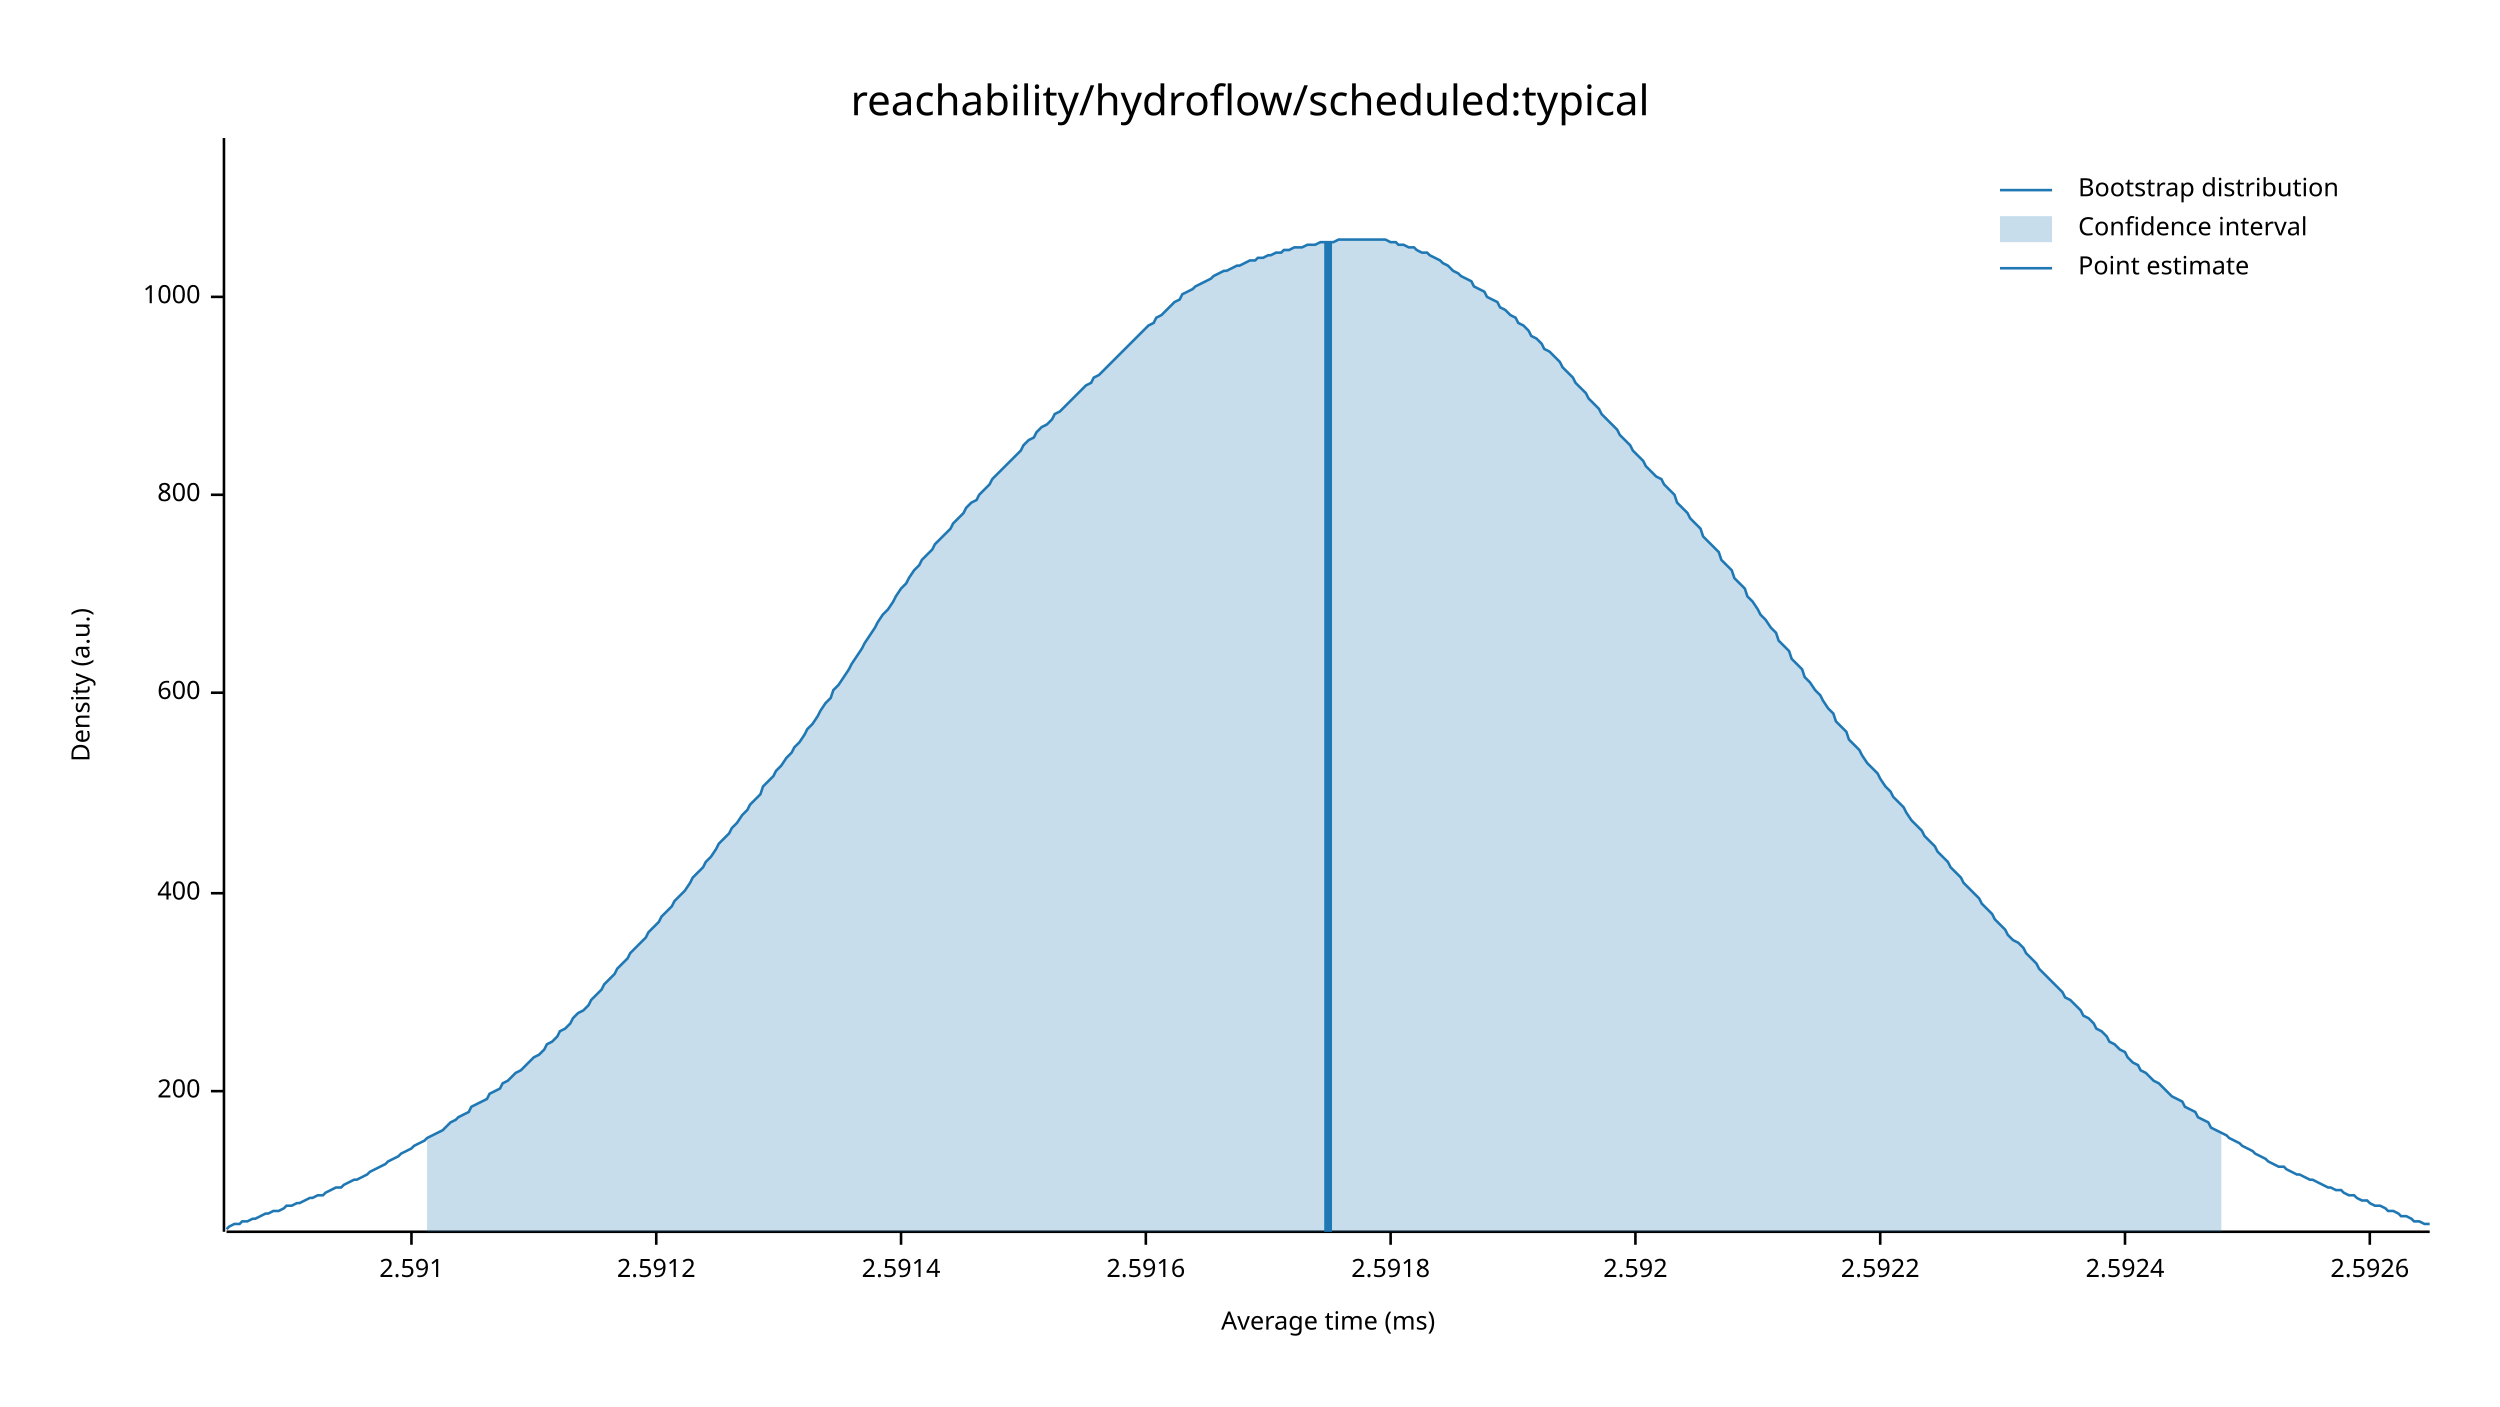
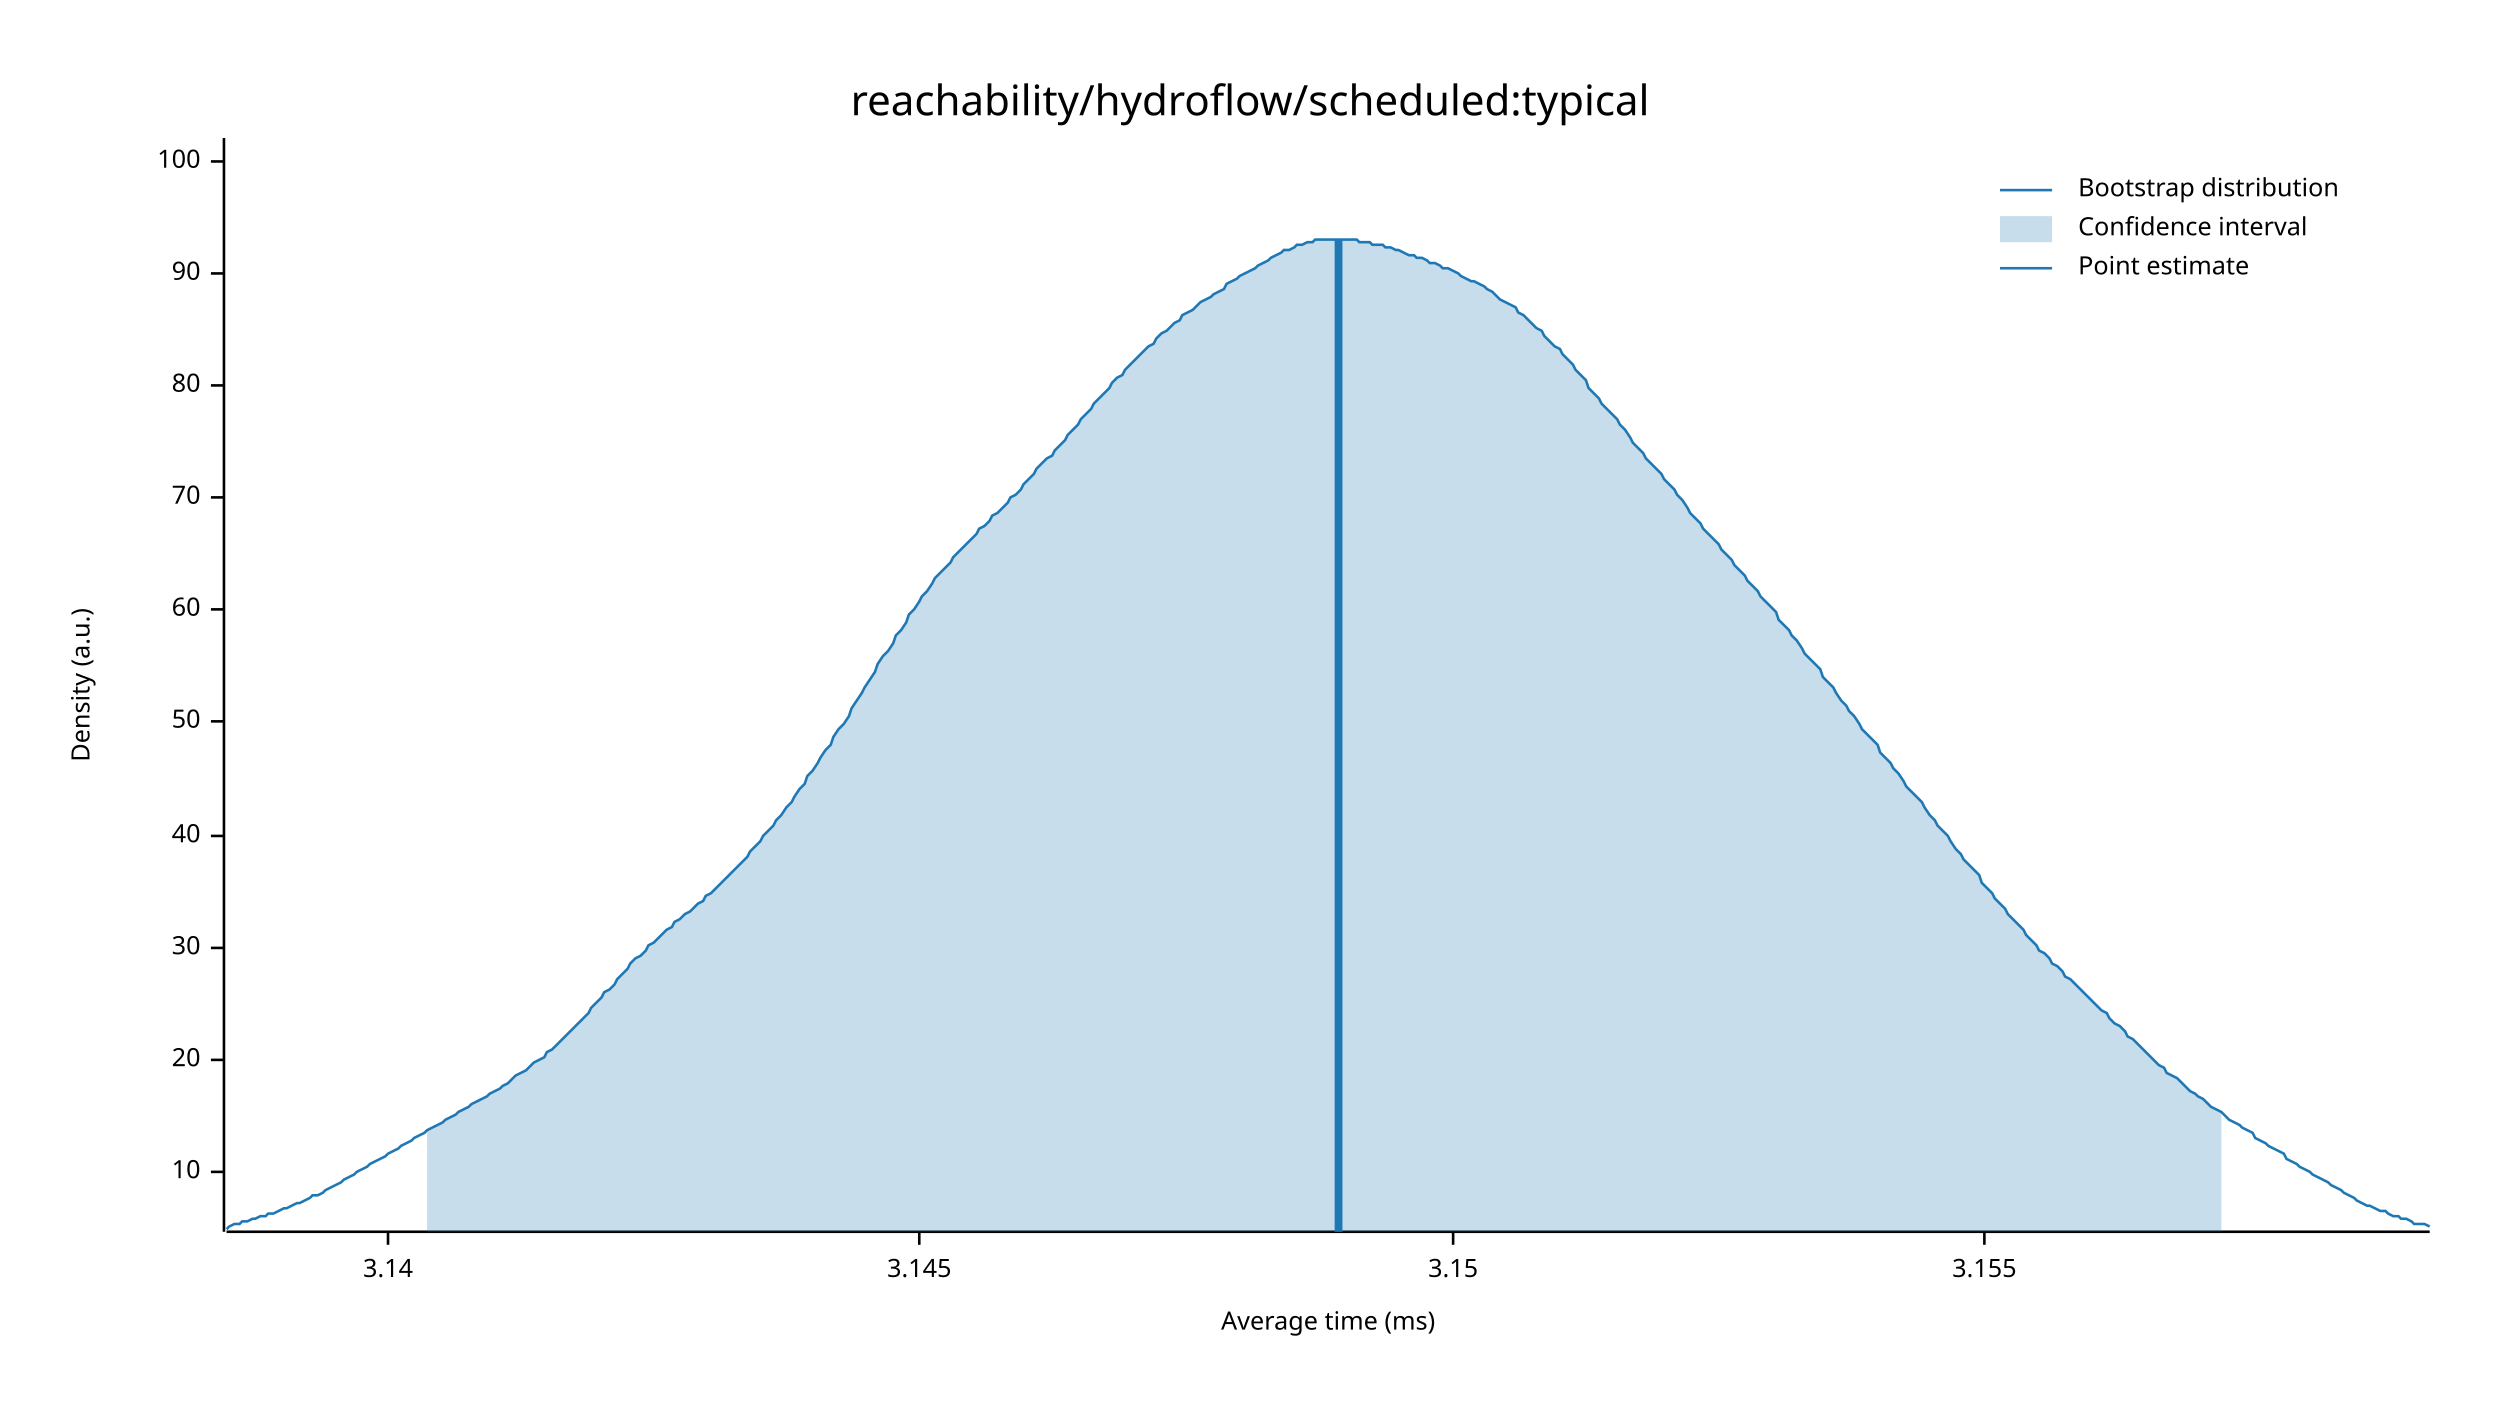
<svg xmlns="http://www.w3.org/2000/svg" width="960" height="540" viewBox="0 0 960 540">
  <text x="480" y="32" dy="0.76em" text-anchor="middle" font-family="sans-serif" font-size="16.129" opacity="1" fill="#000000">
reachability/hydroflow/scheduled:typical
</text>
  <text x="27" y="263" dy="0.76em" text-anchor="middle" font-family="sans-serif" font-size="9.677" opacity="1" fill="#000000" transform="rotate(270, 27, 263)">
Density (a.u.)
</text>
  <text x="510" y="513" dy="-0.5ex" text-anchor="middle" font-family="sans-serif" font-size="9.677" opacity="1" fill="#000000">
Average time (ms)
</text>
  <polyline fill="none" opacity="1" stroke="#000000" stroke-width="1" points="86,53 86,473 " />
-   <text x="77" y="419" dy="0.5ex" text-anchor="end" font-family="sans-serif" font-size="9.677" opacity="1" fill="#000000">
- 200
+   <text x="77" y="450" dy="0.5ex" text-anchor="end" font-family="sans-serif" font-size="9.677" opacity="1" fill="#000000">
+ 10
</text>
-   <polyline fill="none" opacity="1" stroke="#000000" stroke-width="1" points="81,419 86,419 " />
-   <text x="77" y="343" dy="0.5ex" text-anchor="end" font-family="sans-serif" font-size="9.677" opacity="1" fill="#000000">
- 400
+   <polyline fill="none" opacity="1" stroke="#000000" stroke-width="1" points="81,450 86,450 " />
+   <text x="77" y="407" dy="0.5ex" text-anchor="end" font-family="sans-serif" font-size="9.677" opacity="1" fill="#000000">
+ 20
</text>
-   <polyline fill="none" opacity="1" stroke="#000000" stroke-width="1" points="81,343 86,343 " />
-   <text x="77" y="266" dy="0.5ex" text-anchor="end" font-family="sans-serif" font-size="9.677" opacity="1" fill="#000000">
- 600
+   <polyline fill="none" opacity="1" stroke="#000000" stroke-width="1" points="81,407 86,407 " />
+   <text x="77" y="364" dy="0.5ex" text-anchor="end" font-family="sans-serif" font-size="9.677" opacity="1" fill="#000000">
+ 30
</text>
-   <polyline fill="none" opacity="1" stroke="#000000" stroke-width="1" points="81,266 86,266 " />
-   <text x="77" y="190" dy="0.5ex" text-anchor="end" font-family="sans-serif" font-size="9.677" opacity="1" fill="#000000">
- 800
+   <polyline fill="none" opacity="1" stroke="#000000" stroke-width="1" points="81,364 86,364 " />
+   <text x="77" y="321" dy="0.5ex" text-anchor="end" font-family="sans-serif" font-size="9.677" opacity="1" fill="#000000">
+ 40
</text>
-   <polyline fill="none" opacity="1" stroke="#000000" stroke-width="1" points="81,190 86,190 " />
-   <text x="77" y="114" dy="0.5ex" text-anchor="end" font-family="sans-serif" font-size="9.677" opacity="1" fill="#000000">
- 1000
+   <polyline fill="none" opacity="1" stroke="#000000" stroke-width="1" points="81,321 86,321 " />
+   <text x="77" y="277" dy="0.5ex" text-anchor="end" font-family="sans-serif" font-size="9.677" opacity="1" fill="#000000">
+ 50
</text>
-   <polyline fill="none" opacity="1" stroke="#000000" stroke-width="1" points="81,114 86,114 " />
+   <polyline fill="none" opacity="1" stroke="#000000" stroke-width="1" points="81,277 86,277 " />
+   <text x="77" y="234" dy="0.5ex" text-anchor="end" font-family="sans-serif" font-size="9.677" opacity="1" fill="#000000">
+ 60
+ </text>
+   <polyline fill="none" opacity="1" stroke="#000000" stroke-width="1" points="81,234 86,234 " />
+   <text x="77" y="191" dy="0.5ex" text-anchor="end" font-family="sans-serif" font-size="9.677" opacity="1" fill="#000000">
+ 70
+ </text>
+   <polyline fill="none" opacity="1" stroke="#000000" stroke-width="1" points="81,191 86,191 " />
+   <text x="77" y="148" dy="0.5ex" text-anchor="end" font-family="sans-serif" font-size="9.677" opacity="1" fill="#000000">
+ 80
+ </text>
+   <polyline fill="none" opacity="1" stroke="#000000" stroke-width="1" points="81,148 86,148 " />
+   <text x="77" y="105" dy="0.5ex" text-anchor="end" font-family="sans-serif" font-size="9.677" opacity="1" fill="#000000">
+ 90
+ </text>
+   <polyline fill="none" opacity="1" stroke="#000000" stroke-width="1" points="81,105 86,105 " />
+   <text x="77" y="62" dy="0.5ex" text-anchor="end" font-family="sans-serif" font-size="9.677" opacity="1" fill="#000000">
+ 100
+ </text>
+   <polyline fill="none" opacity="1" stroke="#000000" stroke-width="1" points="81,62 86,62 " />
  <polyline fill="none" opacity="1" stroke="#000000" stroke-width="1" points="87,473 933,473 " />
-   <text x="158" y="483" dy="0.76em" text-anchor="middle" font-family="sans-serif" font-size="9.677" opacity="1" fill="#000000">
- 2.591
+   <text x="149" y="483" dy="0.76em" text-anchor="middle" font-family="sans-serif" font-size="9.677" opacity="1" fill="#000000">
+ 3.14
</text>
-   <polyline fill="none" opacity="1" stroke="#000000" stroke-width="1" points="158,473 158,478 " />
-   <text x="252" y="483" dy="0.76em" text-anchor="middle" font-family="sans-serif" font-size="9.677" opacity="1" fill="#000000">
- 2.5912
+   <polyline fill="none" opacity="1" stroke="#000000" stroke-width="1" points="149,473 149,478 " />
+   <text x="353" y="483" dy="0.76em" text-anchor="middle" font-family="sans-serif" font-size="9.677" opacity="1" fill="#000000">
+ 3.145
</text>
-   <polyline fill="none" opacity="1" stroke="#000000" stroke-width="1" points="252,473 252,478 " />
-   <text x="346" y="483" dy="0.76em" text-anchor="middle" font-family="sans-serif" font-size="9.677" opacity="1" fill="#000000">
- 2.5914
+   <polyline fill="none" opacity="1" stroke="#000000" stroke-width="1" points="353,473 353,478 " />
+   <text x="558" y="483" dy="0.76em" text-anchor="middle" font-family="sans-serif" font-size="9.677" opacity="1" fill="#000000">
+ 3.15
</text>
-   <polyline fill="none" opacity="1" stroke="#000000" stroke-width="1" points="346,473 346,478 " />
-   <text x="440" y="483" dy="0.76em" text-anchor="middle" font-family="sans-serif" font-size="9.677" opacity="1" fill="#000000">
- 2.5916
+   <polyline fill="none" opacity="1" stroke="#000000" stroke-width="1" points="558,473 558,478 " />
+   <text x="762" y="483" dy="0.76em" text-anchor="middle" font-family="sans-serif" font-size="9.677" opacity="1" fill="#000000">
+ 3.155
</text>
-   <polyline fill="none" opacity="1" stroke="#000000" stroke-width="1" points="440,473 440,478 " />
-   <text x="534" y="483" dy="0.76em" text-anchor="middle" font-family="sans-serif" font-size="9.677" opacity="1" fill="#000000">
- 2.5918
- </text>
-   <polyline fill="none" opacity="1" stroke="#000000" stroke-width="1" points="534,473 534,478 " />
-   <text x="628" y="483" dy="0.76em" text-anchor="middle" font-family="sans-serif" font-size="9.677" opacity="1" fill="#000000">
- 2.592
- </text>
-   <polyline fill="none" opacity="1" stroke="#000000" stroke-width="1" points="628,473 628,478 " />
-   <text x="722" y="483" dy="0.76em" text-anchor="middle" font-family="sans-serif" font-size="9.677" opacity="1" fill="#000000">
- 2.5922
- </text>
-   <polyline fill="none" opacity="1" stroke="#000000" stroke-width="1" points="722,473 722,478 " />
-   <text x="816" y="483" dy="0.76em" text-anchor="middle" font-family="sans-serif" font-size="9.677" opacity="1" fill="#000000">
- 2.5924
- </text>
-   <polyline fill="none" opacity="1" stroke="#000000" stroke-width="1" points="816,473 816,478 " />
-   <text x="910" y="483" dy="0.76em" text-anchor="middle" font-family="sans-serif" font-size="9.677" opacity="1" fill="#000000">
- 2.5926
- </text>
-   <polyline fill="none" opacity="1" stroke="#000000" stroke-width="1" points="910,473 910,478 " />
-   <polyline fill="none" opacity="1" stroke="#1F78B4" stroke-width="1" points="87,472 88,471 90,470 92,470 93,469 95,469 97,468 98,468 100,467 102,466 103,466 105,465 107,465 109,464 110,463 112,463 114,462 115,462 117,461 119,460 120,460 122,459 124,459 125,458 127,457 129,456 131,456 132,455 134,454 136,453 137,453 139,452 141,451 142,450 144,449 146,448 148,447 149,446 151,445 153,444 154,443 156,442 158,441 159,440 161,439 163,438 164,437 166,436 168,435 170,434 171,433 173,431 175,430 176,429 178,428 180,427 181,425 183,424 185,423 187,422 188,420 190,419 192,418 193,416 195,415 197,413 198,412 200,411 202,409 203,408 205,406 207,405 209,403 210,401 212,400 214,398 215,396 217,395 219,393 220,391 222,389 224,388 226,386 227,384 229,382 231,380 232,378 234,376 236,374 237,372 239,370 241,368 242,366 244,364 246,362 248,360 249,358 251,356 253,354 254,352 256,350 258,348 259,346 261,344 263,342 265,339 266,337 268,335 270,333 271,331 273,329 275,326 276,324 278,322 280,320 281,318 283,316 285,313 287,311 288,309 290,307 292,305 293,302 295,300 297,298 298,296 300,294 302,291 304,289 305,287 307,285 309,282 310,280 312,278 314,275 315,273 317,270 319,268 320,265 322,263 324,260 326,257 327,255 329,252 331,249 332,247 334,244 336,241 337,239 339,236 341,234 343,231 344,229 346,226 348,224 349,222 351,219 353,217 354,215 356,213 358,211 359,209 361,207 363,205 365,203 366,201 368,199 370,197 371,195 373,193 375,192 376,190 378,188 380,186 381,184 383,182 385,180 387,178 388,177 390,175 392,173 393,171 395,169 397,168 398,166 400,164 402,163 404,161 405,159 407,158 409,156 410,155 412,153 414,151 415,150 417,148 419,147 420,145 422,144 424,142 426,140 427,139 429,137 431,135 432,134 434,132 436,130 437,129 439,127 441,125 443,124 444,122 446,121 448,119 449,118 451,116 453,115 454,113 456,112 458,111 459,110 461,109 463,108 465,107 466,106 468,105 470,104 471,104 473,103 475,102 476,102 478,101 480,100 482,100 483,99 485,99 487,98 488,98 490,97 492,97 493,96 495,96 497,95 498,95 500,95 502,94 504,94 505,94 507,93 509,93 510,93 512,93 514,92 515,92 517,92 519,92 521,92 522,92 524,92 526,92 527,92 529,92 531,92 532,92 534,93 536,93 537,94 539,94 541,95 543,95 544,96 546,97 548,97 549,98 551,99 553,100 554,101 556,102 558,104 560,105 561,106 563,107 565,108 566,110 568,111 570,112 571,114 573,115 575,116 576,118 578,119 580,121 582,122 583,124 585,125 587,127 588,129 590,130 592,132 593,134 595,135 597,137 599,139 600,141 602,143 604,145 605,147 607,149 609,151 610,153 612,155 614,157 615,159 617,161 619,163 621,165 622,167 624,169 626,171 627,173 629,175 631,177 632,179 634,181 636,183 638,184 639,186 641,188 643,190 644,193 646,195 648,197 649,199 651,201 653,203 654,206 656,208 658,210 660,212 661,215 663,217 665,219 666,222 668,224 670,226 671,229 673,231 675,234 676,236 678,238 680,241 682,243 683,246 685,248 687,250 688,253 690,255 692,257 693,260 695,262 697,265 699,267 700,269 702,272 704,274 705,277 707,279 709,281 710,284 712,286 714,288 715,290 717,293 719,295 721,297 722,299 724,302 726,304 727,306 729,308 731,310 732,312 734,315 736,317 738,319 739,321 741,323 743,325 744,327 746,329 748,331 749,333 751,335 753,337 754,339 756,341 758,343 760,345 761,347 763,349 765,351 766,353 768,355 770,357 771,359 773,361 775,362 777,364 778,366 780,368 782,370 783,372 785,374 787,376 788,377 790,379 792,381 793,383 795,384 797,386 799,388 800,390 802,391 804,393 805,395 807,396 809,398 810,400 812,401 814,403 816,404 817,406 819,408 821,409 822,411 824,412 826,414 827,415 829,416 831,418 832,419 834,421 836,422 838,423 839,425 841,426 843,427 844,429 846,430 848,431 849,433 851,434 853,435 855,436 856,437 858,438 860,439 861,440 863,441 865,442 866,443 868,444 870,445 871,446 873,447 875,448 877,448 878,449 880,450 882,451 883,451 885,452 887,453 888,453 890,454 892,455 894,456 895,456 897,457 899,457 900,458 902,459 904,459 905,460 907,461 909,461 910,462 912,463 914,463 916,464 917,465 919,465 921,466 922,467 924,467 926,468 927,469 929,469 931,470 933,470 " />
-   <polygon opacity="0.25" fill="#1F78B4" points="164,437 166,436 168,435 170,434 171,433 173,431 175,430 176,429 178,428 180,427 181,425 183,424 185,423 187,422 188,420 190,419 192,418 193,416 195,415 197,413 198,412 200,411 202,409 203,408 205,406 207,405 209,403 210,401 212,400 214,398 215,396 217,395 219,393 220,391 222,389 224,388 226,386 227,384 229,382 231,380 232,378 234,376 236,374 237,372 239,370 241,368 242,366 244,364 246,362 248,360 249,358 251,356 253,354 254,352 256,350 258,348 259,346 261,344 263,342 265,339 266,337 268,335 270,333 271,331 273,329 275,326 276,324 278,322 280,320 281,318 283,316 285,313 287,311 288,309 290,307 292,305 293,302 295,300 297,298 298,296 300,294 302,291 304,289 305,287 307,285 309,282 310,280 312,278 314,275 315,273 317,270 319,268 320,265 322,263 324,260 326,257 327,255 329,252 331,249 332,247 334,244 336,241 337,239 339,236 341,234 343,231 344,229 346,226 348,224 349,222 351,219 353,217 354,215 356,213 358,211 359,209 361,207 363,205 365,203 366,201 368,199 370,197 371,195 373,193 375,192 376,190 378,188 380,186 381,184 383,182 385,180 387,178 388,177 390,175 392,173 393,171 395,169 397,168 398,166 400,164 402,163 404,161 405,159 407,158 409,156 410,155 412,153 414,151 415,150 417,148 419,147 420,145 422,144 424,142 426,140 427,139 429,137 431,135 432,134 434,132 436,130 437,129 439,127 441,125 443,124 444,122 446,121 448,119 449,118 451,116 453,115 454,113 456,112 458,111 459,110 461,109 463,108 465,107 466,106 468,105 470,104 471,104 473,103 475,102 476,102 478,101 480,100 482,100 483,99 485,99 487,98 488,98 490,97 492,97 493,96 495,96 497,95 498,95 500,95 502,94 504,94 505,94 507,93 509,93 510,93 512,93 514,92 515,92 517,92 519,92 521,92 522,92 524,92 526,92 527,92 529,92 531,92 532,92 534,93 536,93 537,94 539,94 541,95 543,95 544,96 546,97 548,97 549,98 551,99 553,100 554,101 556,102 558,104 560,105 561,106 563,107 565,108 566,110 568,111 570,112 571,114 573,115 575,116 576,118 578,119 580,121 582,122 583,124 585,125 587,127 588,129 590,130 592,132 593,134 595,135 597,137 599,139 600,141 602,143 604,145 605,147 607,149 609,151 610,153 612,155 614,157 615,159 617,161 619,163 621,165 622,167 624,169 626,171 627,173 629,175 631,177 632,179 634,181 636,183 638,184 639,186 641,188 643,190 644,193 646,195 648,197 649,199 651,201 653,203 654,206 656,208 658,210 660,212 661,215 663,217 665,219 666,222 668,224 670,226 671,229 673,231 675,234 676,236 678,238 680,241 682,243 683,246 685,248 687,250 688,253 690,255 692,257 693,260 695,262 697,265 699,267 700,269 702,272 704,274 705,277 707,279 709,281 710,284 712,286 714,288 715,290 717,293 719,295 721,297 722,299 724,302 726,304 727,306 729,308 731,310 732,312 734,315 736,317 738,319 739,321 741,323 743,325 744,327 746,329 748,331 749,333 751,335 753,337 754,339 756,341 758,343 760,345 761,347 763,349 765,351 766,353 768,355 770,357 771,359 773,361 775,362 777,364 778,366 780,368 782,370 783,372 785,374 787,376 788,377 790,379 792,381 793,383 795,384 797,386 799,388 800,390 802,391 804,393 805,395 807,396 809,398 810,400 812,401 814,403 816,404 817,406 819,408 821,409 822,411 824,412 826,414 827,415 829,416 831,418 832,419 834,421 836,422 838,423 839,425 841,426 843,427 844,429 846,430 848,431 849,433 851,434 853,435 853,473 164,473 " />
-   <polyline fill="none" opacity="1" stroke="#1F78B4" stroke-width="3" points="510,473 510,93 " />
+   <polyline fill="none" opacity="1" stroke="#000000" stroke-width="1" points="762,473 762,478 " />
+   <polyline fill="none" opacity="1" stroke="#1F78B4" stroke-width="1" points="87,472 88,471 90,470 92,470 93,469 95,469 97,468 98,468 100,467 102,467 103,466 105,466 107,465 109,464 110,464 112,463 114,462 115,462 117,461 119,460 120,459 122,459 124,458 125,457 127,456 129,455 131,454 132,453 134,452 136,451 137,450 139,449 141,448 142,447 144,446 146,445 148,444 149,443 151,442 153,441 154,440 156,439 158,438 159,437 161,436 163,435 164,434 166,433 168,432 170,431 171,430 173,429 175,428 176,427 178,426 180,425 181,424 183,423 185,422 187,421 188,420 190,419 192,418 193,417 195,416 197,414 198,413 200,412 202,411 203,410 205,408 207,407 209,406 210,404 212,403 214,401 215,400 217,398 219,396 220,395 222,393 224,391 226,389 227,387 229,385 231,383 232,381 234,380 236,378 237,376 239,374 241,372 242,370 244,368 246,367 248,365 249,363 251,362 253,360 254,359 256,357 258,356 259,354 261,353 263,351 265,350 266,349 268,347 270,346 271,344 273,343 275,341 276,340 278,338 280,336 281,335 283,333 285,331 287,329 288,327 290,325 292,323 293,321 295,319 297,317 298,315 300,313 302,310 304,308 305,306 307,303 309,301 310,298 312,296 314,293 315,291 317,288 319,286 320,283 322,280 324,278 326,275 327,272 329,269 331,266 332,264 334,261 336,258 337,255 339,252 341,250 343,247 344,244 346,242 348,239 349,236 351,234 353,231 354,229 356,227 358,224 359,222 361,220 363,218 365,216 366,214 368,212 370,210 371,209 373,207 375,205 376,203 378,202 380,200 381,198 383,197 385,195 387,193 388,191 390,190 392,188 393,186 395,184 397,182 398,180 400,178 402,176 404,175 405,173 407,171 409,169 410,167 412,165 414,163 415,161 417,159 419,157 420,155 422,153 424,151 426,149 427,147 429,145 431,144 432,142 434,140 436,138 437,137 439,135 441,133 443,132 444,130 446,128 448,127 449,126 451,124 453,123 454,121 456,120 458,119 459,118 461,116 463,115 465,114 466,113 468,112 470,111 471,109 473,108 475,107 476,106 478,105 480,104 482,103 483,102 485,101 487,100 488,99 490,98 492,97 493,96 495,96 497,95 498,94 500,94 502,93 504,93 505,92 507,92 509,92 510,92 512,92 514,92 515,92 517,92 519,92 521,92 522,93 524,93 526,93 527,94 529,94 531,94 532,95 534,95 536,96 537,96 539,97 541,98 543,98 544,99 546,99 548,100 549,101 551,101 553,102 554,103 556,103 558,104 560,105 561,106 563,107 565,108 566,108 568,109 570,110 571,111 573,112 575,114 576,115 578,116 580,117 582,118 583,120 585,121 587,123 588,124 590,126 592,127 593,129 595,131 597,133 599,134 600,136 602,138 604,140 605,142 607,144 609,146 610,149 612,151 614,153 615,155 617,157 619,159 621,161 622,163 624,165 626,168 627,170 629,172 631,174 632,176 634,178 636,180 638,182 639,184 641,186 643,188 644,190 646,192 648,195 649,197 651,199 653,201 654,203 656,205 658,207 660,209 661,211 663,213 665,215 666,217 668,219 670,221 671,223 673,225 675,227 676,229 678,231 680,233 682,235 683,238 685,240 687,242 688,244 690,246 692,249 693,251 695,253 697,255 699,257 700,260 702,262 704,264 705,266 707,269 709,271 710,273 712,275 714,278 715,280 717,282 719,284 721,286 722,289 724,291 726,293 727,295 729,297 731,300 732,302 734,304 736,306 738,308 739,310 741,313 743,315 744,317 746,319 748,321 749,323 751,326 753,328 754,330 756,332 758,334 760,336 761,339 763,341 765,343 766,345 768,347 770,349 771,351 773,353 775,355 777,357 778,359 780,361 782,363 783,365 785,366 787,368 788,370 790,371 792,373 793,375 795,376 797,378 799,380 800,381 802,383 804,385 805,386 807,388 809,389 810,391 812,393 814,394 816,396 817,398 819,399 821,401 822,402 824,404 826,406 827,407 829,409 831,410 832,412 834,413 836,414 838,416 839,417 841,419 843,420 844,421 846,422 848,424 849,425 851,426 853,427 855,429 856,430 858,431 860,432 861,433 863,434 865,435 866,437 868,438 870,439 871,440 873,441 875,442 877,443 878,445 880,446 882,447 883,448 885,449 887,450 888,451 890,452 892,453 894,454 895,455 897,456 899,457 900,458 902,459 904,460 905,461 907,462 909,463 910,463 912,464 914,465 916,465 917,466 919,467 921,467 922,468 924,468 926,469 927,470 929,470 931,470 933,471 " />
+   <polygon opacity="0.25" fill="#1F78B4" points="164,434 166,433 168,432 170,431 171,430 173,429 175,428 176,427 178,426 180,425 181,424 183,423 185,422 187,421 188,420 190,419 192,418 193,417 195,416 197,414 198,413 200,412 202,411 203,410 205,408 207,407 209,406 210,404 212,403 214,401 215,400 217,398 219,396 220,395 222,393 224,391 226,389 227,387 229,385 231,383 232,381 234,380 236,378 237,376 239,374 241,372 242,370 244,368 246,367 248,365 249,363 251,362 253,360 254,359 256,357 258,356 259,354 261,353 263,351 265,350 266,349 268,347 270,346 271,344 273,343 275,341 276,340 278,338 280,336 281,335 283,333 285,331 287,329 288,327 290,325 292,323 293,321 295,319 297,317 298,315 300,313 302,310 304,308 305,306 307,303 309,301 310,298 312,296 314,293 315,291 317,288 319,286 320,283 322,280 324,278 326,275 327,272 329,269 331,266 332,264 334,261 336,258 337,255 339,252 341,250 343,247 344,244 346,242 348,239 349,236 351,234 353,231 354,229 356,227 358,224 359,222 361,220 363,218 365,216 366,214 368,212 370,210 371,209 373,207 375,205 376,203 378,202 380,200 381,198 383,197 385,195 387,193 388,191 390,190 392,188 393,186 395,184 397,182 398,180 400,178 402,176 404,175 405,173 407,171 409,169 410,167 412,165 414,163 415,161 417,159 419,157 420,155 422,153 424,151 426,149 427,147 429,145 431,144 432,142 434,140 436,138 437,137 439,135 441,133 443,132 444,130 446,128 448,127 449,126 451,124 453,123 454,121 456,120 458,119 459,118 461,116 463,115 465,114 466,113 468,112 470,111 471,109 473,108 475,107 476,106 478,105 480,104 482,103 483,102 485,101 487,100 488,99 490,98 492,97 493,96 495,96 497,95 498,94 500,94 502,93 504,93 505,92 507,92 509,92 510,92 512,92 514,92 515,92 517,92 519,92 521,92 522,93 524,93 526,93 527,94 529,94 531,94 532,95 534,95 536,96 537,96 539,97 541,98 543,98 544,99 546,99 548,100 549,101 551,101 553,102 554,103 556,103 558,104 560,105 561,106 563,107 565,108 566,108 568,109 570,110 571,111 573,112 575,114 576,115 578,116 580,117 582,118 583,120 585,121 587,123 588,124 590,126 592,127 593,129 595,131 597,133 599,134 600,136 602,138 604,140 605,142 607,144 609,146 610,149 612,151 614,153 615,155 617,157 619,159 621,161 622,163 624,165 626,168 627,170 629,172 631,174 632,176 634,178 636,180 638,182 639,184 641,186 643,188 644,190 646,192 648,195 649,197 651,199 653,201 654,203 656,205 658,207 660,209 661,211 663,213 665,215 666,217 668,219 670,221 671,223 673,225 675,227 676,229 678,231 680,233 682,235 683,238 685,240 687,242 688,244 690,246 692,249 693,251 695,253 697,255 699,257 700,260 702,262 704,264 705,266 707,269 709,271 710,273 712,275 714,278 715,280 717,282 719,284 721,286 722,289 724,291 726,293 727,295 729,297 731,300 732,302 734,304 736,306 738,308 739,310 741,313 743,315 744,317 746,319 748,321 749,323 751,326 753,328 754,330 756,332 758,334 760,336 761,339 763,341 765,343 766,345 768,347 770,349 771,351 773,353 775,355 777,357 778,359 780,361 782,363 783,365 785,366 787,368 788,370 790,371 792,373 793,375 795,376 797,378 799,380 800,381 802,383 804,385 805,386 807,388 809,389 810,391 812,393 814,394 816,396 817,398 819,399 821,401 822,402 824,404 826,406 827,407 829,409 831,410 832,412 834,413 836,414 838,416 839,417 841,419 843,420 844,421 846,422 848,424 849,425 851,426 853,427 853,473 164,473 " />
+   <polyline fill="none" opacity="1" stroke="#1F78B4" stroke-width="3" points="514,473 514,92 " />
  <text x="798" y="68" dy="0.76em" text-anchor="start" font-family="sans-serif" font-size="9.677" opacity="1" fill="#000000">
Bootstrap distribution
</text>
  <text x="798" y="83" dy="0.76em" text-anchor="start" font-family="sans-serif" font-size="9.677" opacity="1" fill="#000000">
Confidence interval
</text>
  <text x="798" y="98" dy="0.76em" text-anchor="start" font-family="sans-serif" font-size="9.677" opacity="1" fill="#000000">
Point estimate
</text>
  <polyline fill="none" opacity="1" stroke="#1F78B4" stroke-width="1" points="768,73 788,73 " />
  <rect x="768" y="83" width="20" height="10" opacity="0.25" fill="#1F78B4" stroke="none" />
  <polyline fill="none" opacity="1" stroke="#1F78B4" stroke-width="1" points="768,103 788,103 " />
</svg>
